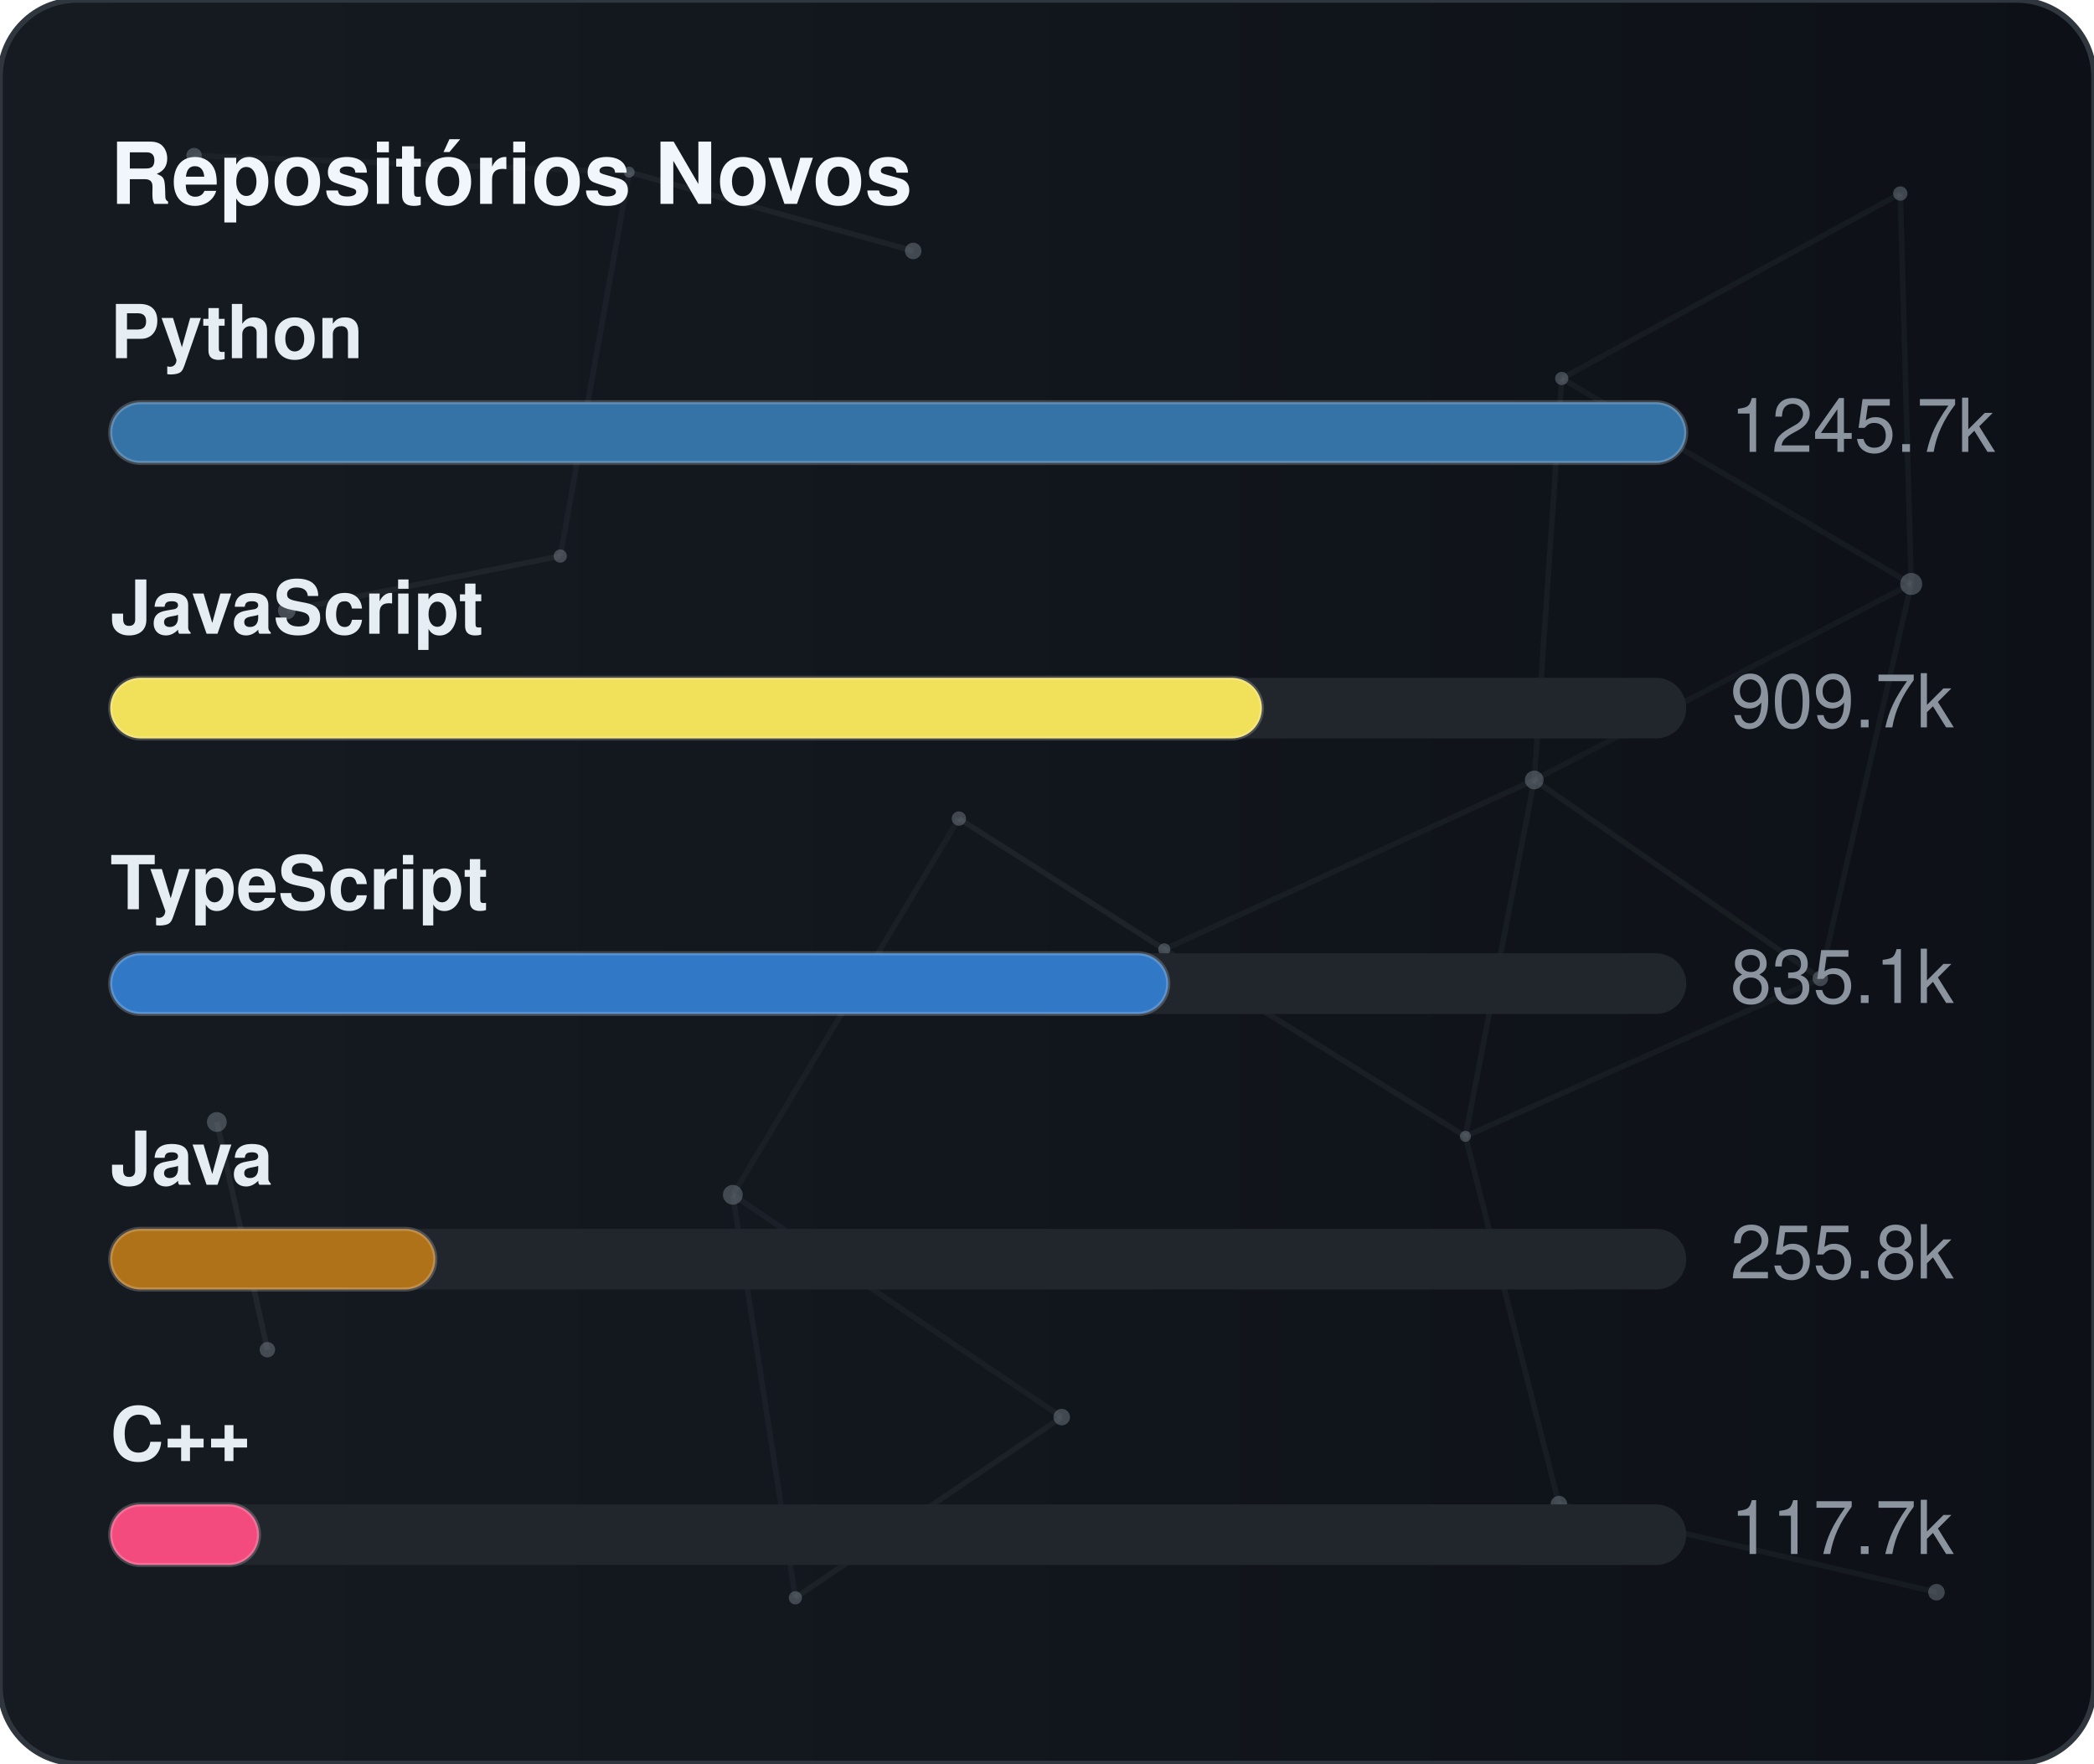
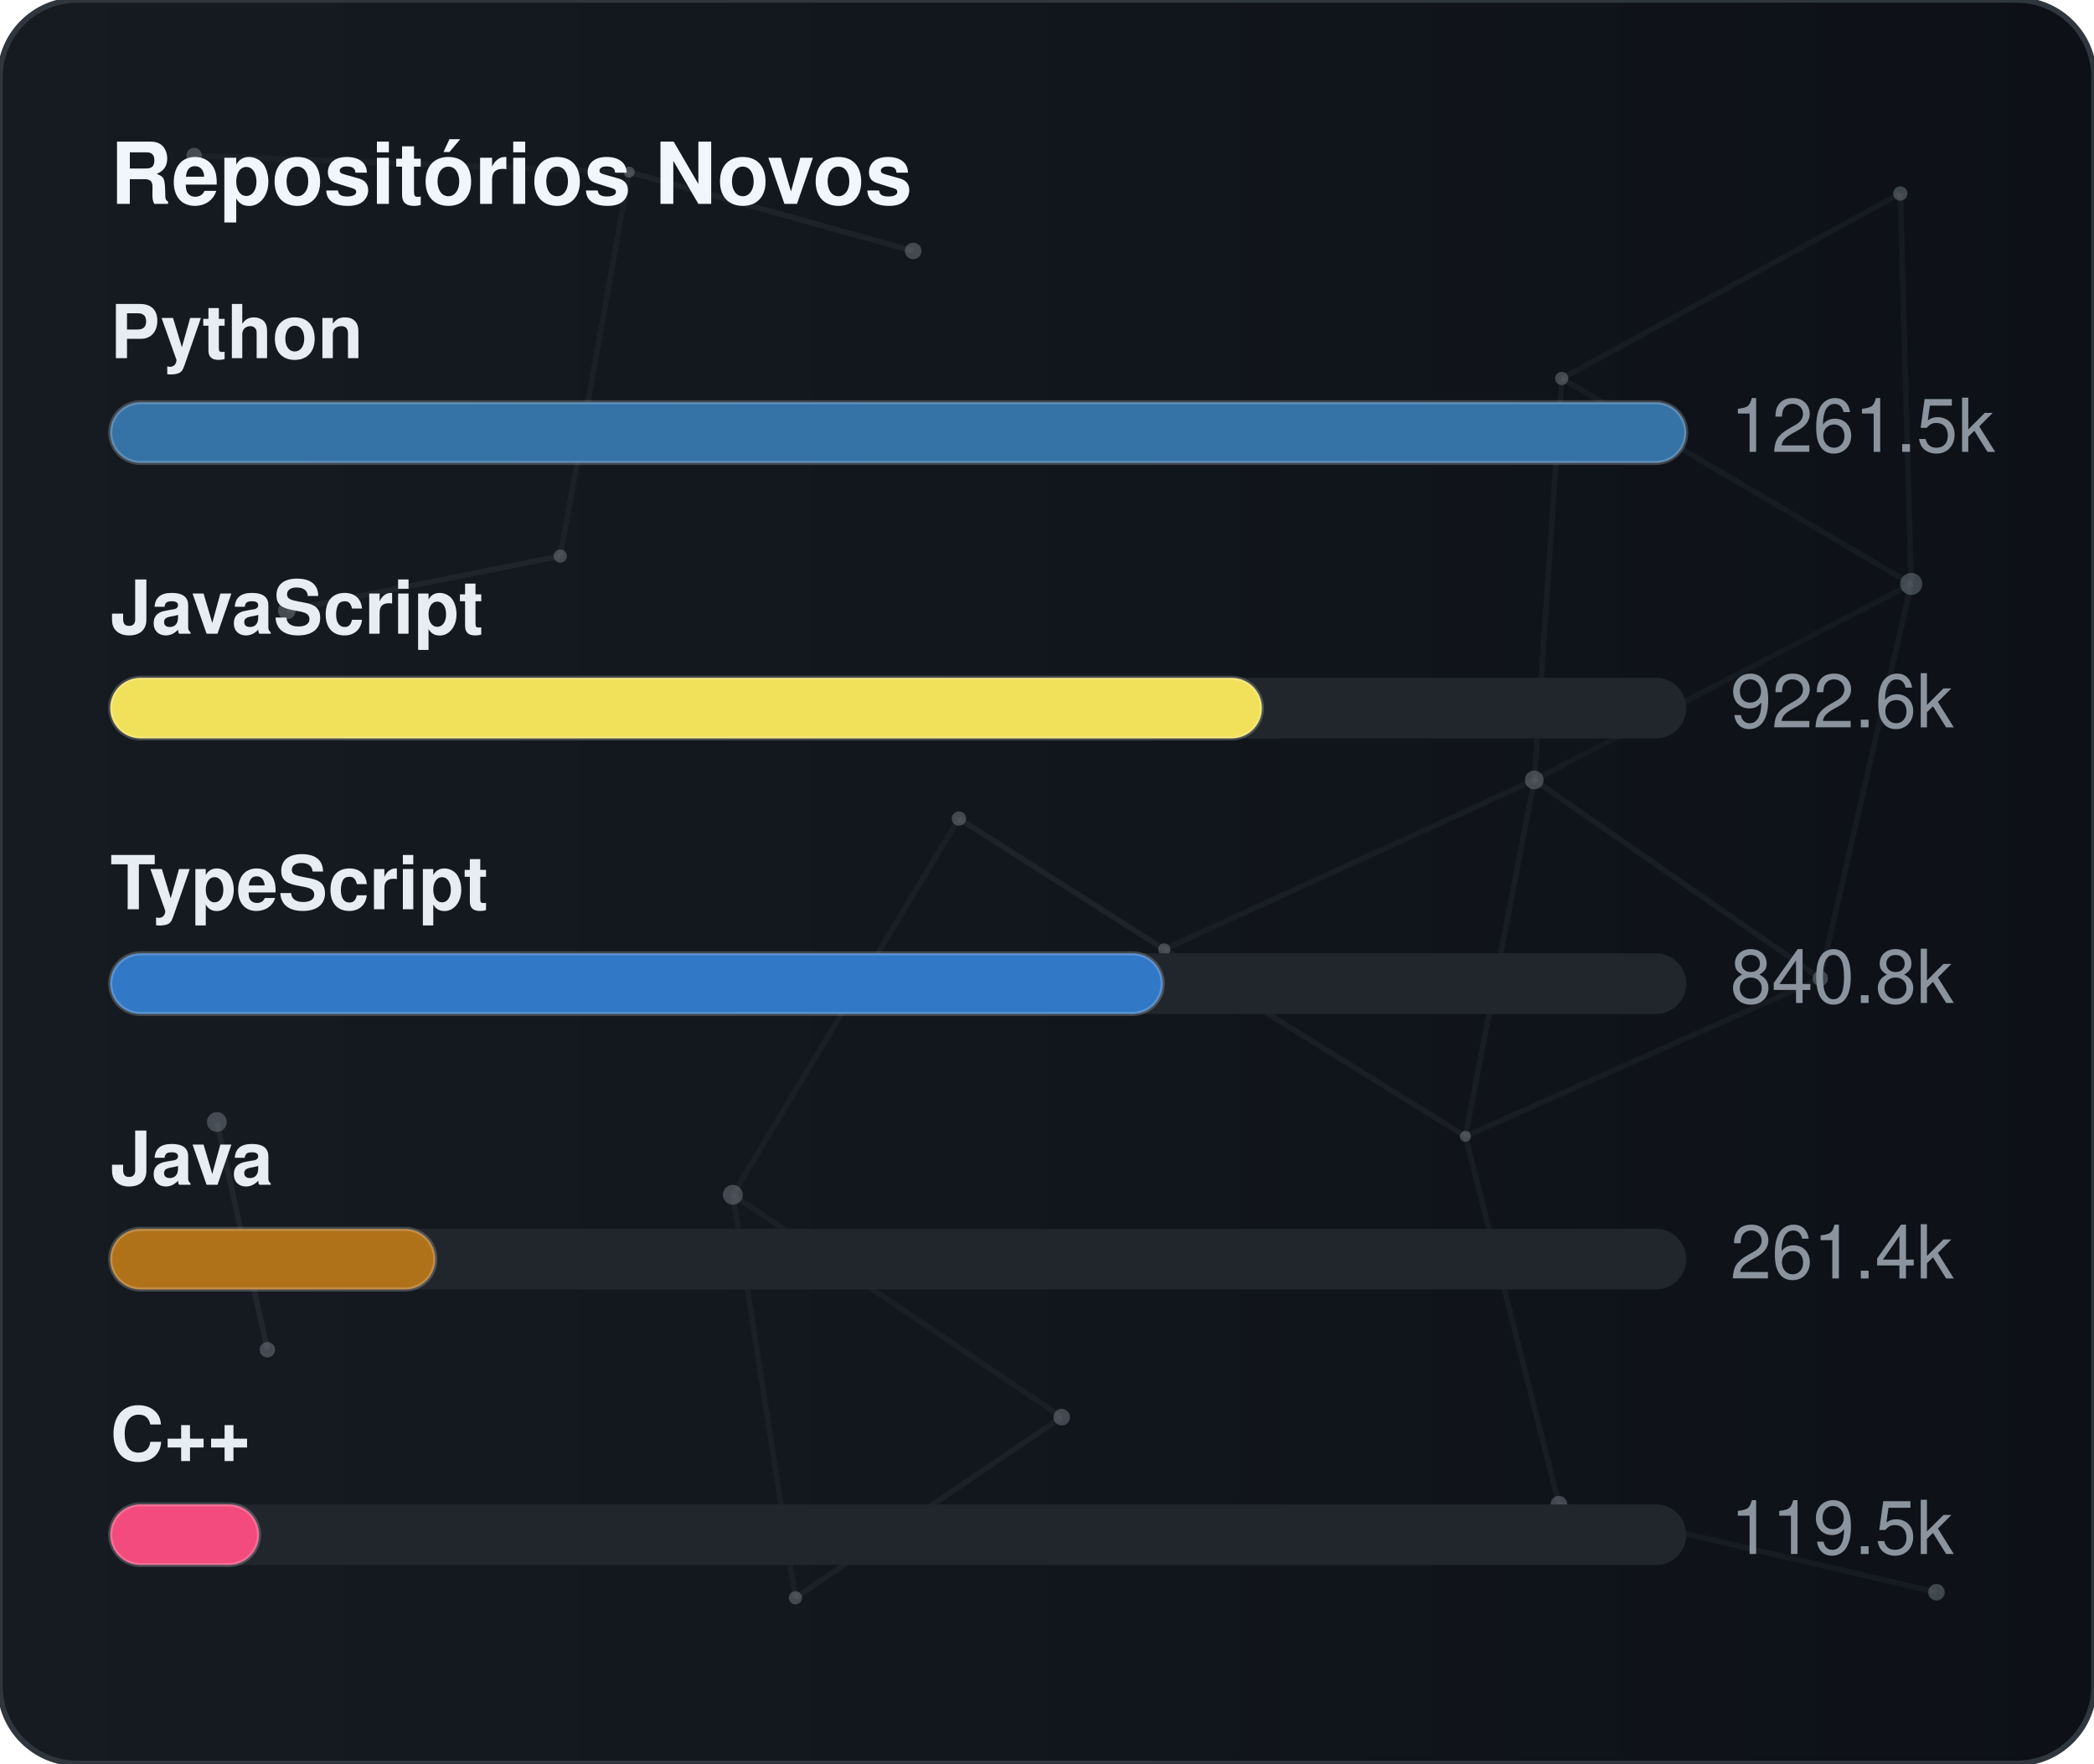
<svg xmlns="http://www.w3.org/2000/svg" width="380" height="320" viewBox="0 0 380 320" role="img" aria-label="Repositórios Novos">
  <defs>
    <linearGradient id="gradGithubNew" x1="0%" y1="0%" x2="100%" y2="0%">
      <stop offset="0%" stop-color="#161b22" />
      <stop offset="100%" stop-color="#0d1117" />
    </linearGradient>
    <clipPath id="cardClipgradGithubNew">
      <rect x="0" y="0" width="380" height="320" rx="14" />
    </clipPath>
  </defs>
  <style>
    text { font-family: -apple-system, BlinkMacSystemFont, "Segoe UI", Helvetica, Arial, sans-serif; font-size: 13.5px; }
    .card { fill: url(#gradGithubNew); stroke: #30363d; stroke-width: 1; }
    .title { fill: #f0f6fc; font-weight: 700; font-size: 15.5px; }
    .lbl { fill: #e6edf3; font-weight: 600; }
    .val { fill: #8b949e; }
    .track { fill: #21262d; }
    .bar { stroke: rgba(255,255,255,0.2); stroke-width: 0.75; }
  </style>
  <rect x="0" y="0" width="380" height="320" rx="14" class="card" />
  <g clip-path="url(#cardClipgradGithubNew)">
    <line x1="35.22" y1="28.23" x2="114.18" y2="31.24" stroke="#8b949e" stroke-width="1" opacity="0.06">
      <animate attributeName="x1" values="35.22;35.39;35.22" dur="9.6s" repeatCount="indefinite" />
      <animate attributeName="y1" values="28.23;26.86;28.23" dur="11.5s" repeatCount="indefinite" />
      <animate attributeName="x2" values="114.18;107.41;114.18" dur="10.9s" repeatCount="indefinite" />
      <animate attributeName="y2" values="31.24;28.12;31.24" dur="13.1s" repeatCount="indefinite" />
    </line>
    <line x1="114.18" y1="31.24" x2="165.72" y2="45.54" stroke="#8b949e" stroke-width="1" opacity="0.09">
      <animate attributeName="x1" values="114.18;107.41;114.18" dur="10.9s" repeatCount="indefinite" />
      <animate attributeName="y1" values="31.24;28.12;31.24" dur="13.1s" repeatCount="indefinite" />
      <animate attributeName="x2" values="165.72;156.65;165.72" dur="7.7s" repeatCount="indefinite" />
      <animate attributeName="y2" values="45.54;47.56;45.54" dur="9.2s" repeatCount="indefinite" />
    </line>
    <line x1="114.18" y1="31.24" x2="101.67" y2="100.91" stroke="#8b949e" stroke-width="1" opacity="0.07">
      <animate attributeName="x1" values="114.18;107.41;114.18" dur="10.9s" repeatCount="indefinite" />
      <animate attributeName="y1" values="31.24;28.12;31.24" dur="13.1s" repeatCount="indefinite" />
      <animate attributeName="x2" values="101.67;109.76;101.67" dur="6.4s" repeatCount="indefinite" />
      <animate attributeName="y2" values="100.91;94.52;100.91" dur="7.6s" repeatCount="indefinite" />
    </line>
    <line x1="283.41" y1="68.68" x2="344.85" y2="35.12" stroke="#8b949e" stroke-width="1" opacity="0.07">
      <animate attributeName="x1" values="283.41;282.83;283.41" dur="12.0s" repeatCount="indefinite" />
      <animate attributeName="y1" values="68.68;66.16;68.68" dur="14.4s" repeatCount="indefinite" />
      <animate attributeName="x2" values="344.85;343.1;344.85" dur="9.8s" repeatCount="indefinite" />
      <animate attributeName="y2" values="35.12;30.36;35.12" dur="11.8s" repeatCount="indefinite" />
    </line>
    <line x1="283.41" y1="68.68" x2="278.42" y2="141.54" stroke="#8b949e" stroke-width="1" opacity="0.07">
      <animate attributeName="x1" values="283.41;282.83;283.41" dur="12.0s" repeatCount="indefinite" />
      <animate attributeName="y1" values="68.68;66.16;68.68" dur="14.4s" repeatCount="indefinite" />
      <animate attributeName="x2" values="278.42;271.97;278.42" dur="6.3s" repeatCount="indefinite" />
      <animate attributeName="y2" values="141.54;140.88;141.54" dur="7.5s" repeatCount="indefinite" />
    </line>
    <line x1="283.41" y1="68.68" x2="346.83" y2="105.97" stroke="#8b949e" stroke-width="1" opacity="0.07">
      <animate attributeName="x1" values="283.41;282.83;283.41" dur="12.0s" repeatCount="indefinite" />
      <animate attributeName="y1" values="68.68;66.16;68.68" dur="14.4s" repeatCount="indefinite" />
      <animate attributeName="x2" values="346.83;354.74;346.83" dur="10.4s" repeatCount="indefinite" />
      <animate attributeName="y2" values="105.97;113.25;105.97" dur="12.5s" repeatCount="indefinite" />
    </line>
    <line x1="344.85" y1="35.12" x2="346.83" y2="105.97" stroke="#8b949e" stroke-width="1" opacity="0.07">
      <animate attributeName="x1" values="344.85;343.1;344.85" dur="9.8s" repeatCount="indefinite" />
      <animate attributeName="y1" values="35.12;30.36;35.12" dur="11.8s" repeatCount="indefinite" />
      <animate attributeName="x2" values="346.83;354.74;346.83" dur="10.4s" repeatCount="indefinite" />
      <animate attributeName="y2" values="105.97;113.25;105.97" dur="12.5s" repeatCount="indefinite" />
    </line>
    <line x1="52.05" y1="110.8" x2="101.67" y2="100.91" stroke="#8b949e" stroke-width="1" opacity="0.09">
      <animate attributeName="x1" values="52.05;49.17;52.05" dur="7.9s" repeatCount="indefinite" />
      <animate attributeName="y1" values="110.8;114.75;110.8" dur="9.5s" repeatCount="indefinite" />
      <animate attributeName="x2" values="101.67;109.76;101.67" dur="6.4s" repeatCount="indefinite" />
      <animate attributeName="y2" values="100.91;94.52;100.91" dur="7.6s" repeatCount="indefinite" />
    </line>
    <line x1="174.01" y1="148.54" x2="132.99" y2="216.82" stroke="#8b949e" stroke-width="1" opacity="0.06">
      <animate attributeName="x1" values="174.01;179.31;174.01" dur="7.4s" repeatCount="indefinite" />
      <animate attributeName="y1" values="148.54;150.39;148.54" dur="8.9s" repeatCount="indefinite" />
      <animate attributeName="x2" values="132.99;131.19;132.99" dur="9.7s" repeatCount="indefinite" />
      <animate attributeName="y2" values="216.82;223.91;216.82" dur="11.7s" repeatCount="indefinite" />
    </line>
    <line x1="174.01" y1="148.54" x2="211.28" y2="172.28" stroke="#8b949e" stroke-width="1" opacity="0.10">
      <animate attributeName="x1" values="174.01;179.31;174.01" dur="7.4s" repeatCount="indefinite" />
      <animate attributeName="y1" values="148.54;150.39;148.54" dur="8.9s" repeatCount="indefinite" />
      <animate attributeName="x2" values="211.28;207.15;211.28" dur="8.7s" repeatCount="indefinite" />
      <animate attributeName="y2" values="172.28;167.34;172.28" dur="10.4s" repeatCount="indefinite" />
    </line>
    <line x1="278.42" y1="141.54" x2="346.83" y2="105.97" stroke="#8b949e" stroke-width="1" opacity="0.06">
      <animate attributeName="x1" values="278.42;271.97;278.42" dur="6.3s" repeatCount="indefinite" />
      <animate attributeName="y1" values="141.54;140.88;141.54" dur="7.5s" repeatCount="indefinite" />
      <animate attributeName="x2" values="346.83;354.74;346.83" dur="10.4s" repeatCount="indefinite" />
      <animate attributeName="y2" values="105.97;113.25;105.97" dur="12.5s" repeatCount="indefinite" />
    </line>
    <line x1="278.42" y1="141.54" x2="211.28" y2="172.28" stroke="#8b949e" stroke-width="1" opacity="0.07">
      <animate attributeName="x1" values="278.42;271.97;278.42" dur="6.3s" repeatCount="indefinite" />
      <animate attributeName="y1" values="141.54;140.88;141.54" dur="7.5s" repeatCount="indefinite" />
      <animate attributeName="x2" values="211.28;207.15;211.28" dur="8.7s" repeatCount="indefinite" />
      <animate attributeName="y2" values="172.28;167.34;172.28" dur="10.4s" repeatCount="indefinite" />
    </line>
    <line x1="278.42" y1="141.54" x2="265.93" y2="206.21" stroke="#8b949e" stroke-width="1" opacity="0.07">
      <animate attributeName="x1" values="278.42;271.97;278.42" dur="6.3s" repeatCount="indefinite" />
      <animate attributeName="y1" values="141.54;140.88;141.54" dur="7.5s" repeatCount="indefinite" />
      <animate attributeName="x2" values="265.93;263.56;265.93" dur="8.0s" repeatCount="indefinite" />
      <animate attributeName="y2" values="206.21;213.6;206.21" dur="9.6s" repeatCount="indefinite" />
    </line>
    <line x1="278.42" y1="141.54" x2="330.33" y2="177.56" stroke="#8b949e" stroke-width="1" opacity="0.08">
      <animate attributeName="x1" values="278.42;271.97;278.42" dur="6.3s" repeatCount="indefinite" />
      <animate attributeName="y1" values="141.54;140.88;141.54" dur="7.5s" repeatCount="indefinite" />
      <animate attributeName="x2" values="330.33;321.23;330.33" dur="10.7s" repeatCount="indefinite" />
      <animate attributeName="y2" values="177.56;172.27;177.56" dur="12.8s" repeatCount="indefinite" />
    </line>
    <line x1="346.83" y1="105.97" x2="330.33" y2="177.56" stroke="#8b949e" stroke-width="1" opacity="0.07">
      <animate attributeName="x1" values="346.83;354.74;346.83" dur="10.4s" repeatCount="indefinite" />
      <animate attributeName="y1" values="105.97;113.25;105.97" dur="12.5s" repeatCount="indefinite" />
      <animate attributeName="x2" values="330.33;321.23;330.33" dur="10.7s" repeatCount="indefinite" />
      <animate attributeName="y2" values="177.56;172.27;177.56" dur="12.8s" repeatCount="indefinite" />
    </line>
    <line x1="39.35" y1="203.61" x2="48.52" y2="244.93" stroke="#8b949e" stroke-width="1" opacity="0.10">
      <animate attributeName="x1" values="39.35;29.72;39.35" dur="11.8s" repeatCount="indefinite" />
      <animate attributeName="y1" values="203.61;200.24;203.61" dur="14.2s" repeatCount="indefinite" />
      <animate attributeName="x2" values="48.52;44.33;48.52" dur="11.9s" repeatCount="indefinite" />
      <animate attributeName="y2" values="244.93;238.49;244.93" dur="14.3s" repeatCount="indefinite" />
    </line>
    <line x1="132.99" y1="216.82" x2="144.34" y2="289.95" stroke="#8b949e" stroke-width="1" opacity="0.07">
      <animate attributeName="x1" values="132.99;131.19;132.99" dur="9.7s" repeatCount="indefinite" />
      <animate attributeName="y1" values="216.82;223.91;216.82" dur="11.7s" repeatCount="indefinite" />
      <animate attributeName="x2" values="144.34;138.5;144.34" dur="6.3s" repeatCount="indefinite" />
      <animate attributeName="y2" values="289.95;282.9;289.95" dur="7.6s" repeatCount="indefinite" />
    </line>
    <line x1="132.99" y1="216.82" x2="192.67" y2="257.16" stroke="#8b949e" stroke-width="1" opacity="0.07">
      <animate attributeName="x1" values="132.99;131.19;132.99" dur="9.7s" repeatCount="indefinite" />
      <animate attributeName="y1" values="216.82;223.91;216.82" dur="11.7s" repeatCount="indefinite" />
      <animate attributeName="x2" values="192.67;196.2;192.67" dur="6.2s" repeatCount="indefinite" />
      <animate attributeName="y2" values="257.16;251.56;257.16" dur="7.5s" repeatCount="indefinite" />
    </line>
    <line x1="211.28" y1="172.28" x2="265.93" y2="206.21" stroke="#8b949e" stroke-width="1" opacity="0.08">
      <animate attributeName="x1" values="211.28;207.15;211.28" dur="8.7s" repeatCount="indefinite" />
      <animate attributeName="y1" values="172.28;167.34;172.28" dur="10.4s" repeatCount="indefinite" />
      <animate attributeName="x2" values="265.93;263.56;265.93" dur="8.0s" repeatCount="indefinite" />
      <animate attributeName="y2" values="206.21;213.6;206.21" dur="9.6s" repeatCount="indefinite" />
    </line>
    <line x1="265.93" y1="206.21" x2="330.33" y2="177.56" stroke="#8b949e" stroke-width="1" opacity="0.07">
      <animate attributeName="x1" values="265.93;263.56;265.93" dur="8.0s" repeatCount="indefinite" />
      <animate attributeName="y1" values="206.21;213.6;206.21" dur="9.6s" repeatCount="indefinite" />
      <animate attributeName="x2" values="330.33;321.23;330.33" dur="10.7s" repeatCount="indefinite" />
      <animate attributeName="y2" values="177.56;172.27;177.56" dur="12.8s" repeatCount="indefinite" />
    </line>
    <line x1="265.93" y1="206.21" x2="282.9" y2="272.95" stroke="#8b949e" stroke-width="1" opacity="0.07">
      <animate attributeName="x1" values="265.93;263.56;265.93" dur="8.0s" repeatCount="indefinite" />
      <animate attributeName="y1" values="206.21;213.6;206.21" dur="9.6s" repeatCount="indefinite" />
      <animate attributeName="x2" values="282.9;277.88;282.9" dur="6.7s" repeatCount="indefinite" />
      <animate attributeName="y2" values="272.95;280.91;272.95" dur="8.1s" repeatCount="indefinite" />
    </line>
    <line x1="144.34" y1="289.95" x2="192.67" y2="257.16" stroke="#8b949e" stroke-width="1" opacity="0.08">
      <animate attributeName="x1" values="144.34;138.5;144.34" dur="6.3s" repeatCount="indefinite" />
      <animate attributeName="y1" values="289.95;282.9;289.95" dur="7.6s" repeatCount="indefinite" />
      <animate attributeName="x2" values="192.67;196.2;192.67" dur="6.2s" repeatCount="indefinite" />
      <animate attributeName="y2" values="257.16;251.56;257.16" dur="7.5s" repeatCount="indefinite" />
    </line>
    <line x1="282.9" y1="272.95" x2="351.41" y2="288.94" stroke="#8b949e" stroke-width="1" opacity="0.07">
      <animate attributeName="x1" values="282.9;277.88;282.9" dur="6.7s" repeatCount="indefinite" />
      <animate attributeName="y1" values="272.95;280.91;272.95" dur="8.1s" repeatCount="indefinite" />
      <animate attributeName="x2" values="351.41;356.89;351.41" dur="11.9s" repeatCount="indefinite" />
      <animate attributeName="y2" values="288.94;287.49;288.94" dur="14.3s" repeatCount="indefinite" />
    </line>
    <circle cx="35.22" cy="28.23" r="1.4" fill="#8b949e" opacity="0.40">
      <animate attributeName="cx" values="35.22;35.39;35.22" dur="9.6s" repeatCount="indefinite" />
      <animate attributeName="cy" values="28.23;26.86;28.23" dur="11.5s" repeatCount="indefinite" />
    </circle>
    <circle cx="114.18" cy="31.24" r="1.0" fill="#8b949e" opacity="0.40">
      <animate attributeName="cx" values="114.18;107.41;114.18" dur="10.9s" repeatCount="indefinite" />
      <animate attributeName="cy" values="31.24;28.12;31.24" dur="13.1s" repeatCount="indefinite" />
    </circle>
    <circle cx="165.72" cy="45.54" r="1.5" fill="#8b949e" opacity="0.40">
      <animate attributeName="cx" values="165.72;156.65;165.72" dur="7.7s" repeatCount="indefinite" />
      <animate attributeName="cy" values="45.54;47.56;45.54" dur="9.2s" repeatCount="indefinite" />
    </circle>
    <circle cx="283.41" cy="68.68" r="1.2" fill="#8b949e" opacity="0.40">
      <animate attributeName="cx" values="283.41;282.83;283.41" dur="12.0s" repeatCount="indefinite" />
      <animate attributeName="cy" values="68.68;66.16;68.68" dur="14.4s" repeatCount="indefinite" />
    </circle>
    <circle cx="344.85" cy="35.12" r="1.3" fill="#8b949e" opacity="0.40">
      <animate attributeName="cx" values="344.85;343.1;344.85" dur="9.8s" repeatCount="indefinite" />
      <animate attributeName="cy" values="35.12;30.36;35.12" dur="11.8s" repeatCount="indefinite" />
    </circle>
    <circle cx="52.05" cy="110.8" r="1.6" fill="#8b949e" opacity="0.40">
      <animate attributeName="cx" values="52.05;49.17;52.05" dur="7.9s" repeatCount="indefinite" />
      <animate attributeName="cy" values="110.8;114.75;110.8" dur="9.5s" repeatCount="indefinite" />
    </circle>
    <circle cx="101.67" cy="100.91" r="1.2" fill="#8b949e" opacity="0.40">
      <animate attributeName="cx" values="101.67;109.76;101.67" dur="6.4s" repeatCount="indefinite" />
      <animate attributeName="cy" values="100.91;94.52;100.91" dur="7.6s" repeatCount="indefinite" />
    </circle>
    <circle cx="174.01" cy="148.54" r="1.3" fill="#8b949e" opacity="0.40">
      <animate attributeName="cx" values="174.01;179.31;174.01" dur="7.4s" repeatCount="indefinite" />
      <animate attributeName="cy" values="148.54;150.39;148.54" dur="8.9s" repeatCount="indefinite" />
    </circle>
    <circle cx="278.42" cy="141.54" r="1.7" fill="#8b949e" opacity="0.40">
      <animate attributeName="cx" values="278.42;271.97;278.42" dur="6.3s" repeatCount="indefinite" />
      <animate attributeName="cy" values="141.54;140.88;141.54" dur="7.5s" repeatCount="indefinite" />
    </circle>
    <circle cx="346.83" cy="105.97" r="2.0" fill="#8b949e" opacity="0.40">
      <animate attributeName="cx" values="346.83;354.74;346.83" dur="10.4s" repeatCount="indefinite" />
      <animate attributeName="cy" values="105.97;113.25;105.97" dur="12.5s" repeatCount="indefinite" />
    </circle>
    <circle cx="39.35" cy="203.61" r="1.8" fill="#8b949e" opacity="0.40">
      <animate attributeName="cx" values="39.35;29.72;39.35" dur="11.8s" repeatCount="indefinite" />
      <animate attributeName="cy" values="203.61;200.24;203.61" dur="14.2s" repeatCount="indefinite" />
    </circle>
    <circle cx="132.99" cy="216.82" r="1.8" fill="#8b949e" opacity="0.40">
      <animate attributeName="cx" values="132.99;131.19;132.99" dur="9.7s" repeatCount="indefinite" />
      <animate attributeName="cy" values="216.82;223.91;216.82" dur="11.7s" repeatCount="indefinite" />
    </circle>
    <circle cx="211.28" cy="172.28" r="1.1" fill="#8b949e" opacity="0.40">
      <animate attributeName="cx" values="211.28;207.15;211.28" dur="8.7s" repeatCount="indefinite" />
      <animate attributeName="cy" values="172.28;167.34;172.28" dur="10.4s" repeatCount="indefinite" />
    </circle>
    <circle cx="265.93" cy="206.21" r="1.0" fill="#8b949e" opacity="0.40">
      <animate attributeName="cx" values="265.93;263.56;265.93" dur="8.0s" repeatCount="indefinite" />
      <animate attributeName="cy" values="206.21;213.6;206.21" dur="9.6s" repeatCount="indefinite" />
    </circle>
    <circle cx="330.33" cy="177.56" r="1.4" fill="#8b949e" opacity="0.40">
      <animate attributeName="cx" values="330.33;321.23;330.33" dur="10.7s" repeatCount="indefinite" />
      <animate attributeName="cy" values="177.56;172.27;177.56" dur="12.8s" repeatCount="indefinite" />
    </circle>
    <circle cx="48.52" cy="244.93" r="1.4" fill="#8b949e" opacity="0.40">
      <animate attributeName="cx" values="48.52;44.33;48.52" dur="11.9s" repeatCount="indefinite" />
      <animate attributeName="cy" values="244.93;238.49;244.93" dur="14.3s" repeatCount="indefinite" />
    </circle>
    <circle cx="144.34" cy="289.95" r="1.2" fill="#8b949e" opacity="0.40">
      <animate attributeName="cx" values="144.34;138.5;144.34" dur="6.3s" repeatCount="indefinite" />
      <animate attributeName="cy" values="289.95;282.9;289.95" dur="7.6s" repeatCount="indefinite" />
    </circle>
    <circle cx="192.67" cy="257.16" r="1.5" fill="#8b949e" opacity="0.40">
      <animate attributeName="cx" values="192.67;196.2;192.67" dur="6.2s" repeatCount="indefinite" />
      <animate attributeName="cy" values="257.16;251.56;257.16" dur="7.5s" repeatCount="indefinite" />
    </circle>
    <circle cx="282.9" cy="272.95" r="1.5" fill="#8b949e" opacity="0.40">
      <animate attributeName="cx" values="282.9;277.88;282.9" dur="6.7s" repeatCount="indefinite" />
      <animate attributeName="cy" values="272.95;280.91;272.95" dur="8.1s" repeatCount="indefinite" />
    </circle>
    <circle cx="351.41" cy="288.94" r="1.5" fill="#8b949e" opacity="0.40">
      <animate attributeName="cx" values="351.41;356.89;351.41" dur="11.9s" repeatCount="indefinite" />
      <animate attributeName="cy" values="288.94;287.49;288.94" dur="14.3s" repeatCount="indefinite" />
    </circle>
  </g>
  <text x="20" y="37" class="title">Repositórios Novos</text>
  <text x="20" y="65" class="lbl">Python</text>
  <rect x="20" y="73" width="286" height="11" rx="5.5" class="track" />
  <rect x="20" y="73" width="286" height="11" rx="5.5" fill="#3572A5" class="bar" />
-   <text x="314" y="82" class="val">1245.7k</text>
+   <text x="314" y="82" class="val">1261.5k</text>
  <text x="20" y="115" class="lbl">JavaScript</text>
  <rect x="20" y="123" width="286" height="11" rx="5.5" class="track" />
  <rect x="20" y="123" width="209" height="11" rx="5.5" fill="#f1e05a" class="bar" />
-   <text x="314" y="132" class="val">909.7k</text>
+   <text x="314" y="132" class="val">922.6k</text>
  <text x="20" y="165" class="lbl">TypeScript</text>
  <rect x="20" y="173" width="286" height="11" rx="5.5" class="track" />
-   <rect x="20" y="173" width="192" height="11" rx="5.5" fill="#3178c6" class="bar" />
-   <text x="314" y="182" class="val">835.1k</text>
+   <rect x="20" y="173" width="191" height="11" rx="5.5" fill="#3178c6" class="bar" />
+   <text x="314" y="182" class="val">840.8k</text>
  <text x="20" y="215" class="lbl">Java</text>
  <rect x="20" y="223" width="286" height="11" rx="5.5" class="track" />
  <rect x="20" y="223" width="59" height="11" rx="5.5" fill="#b07219" class="bar" />
-   <text x="314" y="232" class="val">255.8k</text>
+   <text x="314" y="232" class="val">261.4k</text>
  <text x="20" y="265" class="lbl">C++</text>
  <rect x="20" y="273" width="286" height="11" rx="5.5" class="track" />
  <rect x="20" y="273" width="27" height="11" rx="5.5" fill="#f34b7d" class="bar" />
-   <text x="314" y="282" class="val">117.7k</text>
+   <text x="314" y="282" class="val">119.5k</text>
</svg>
